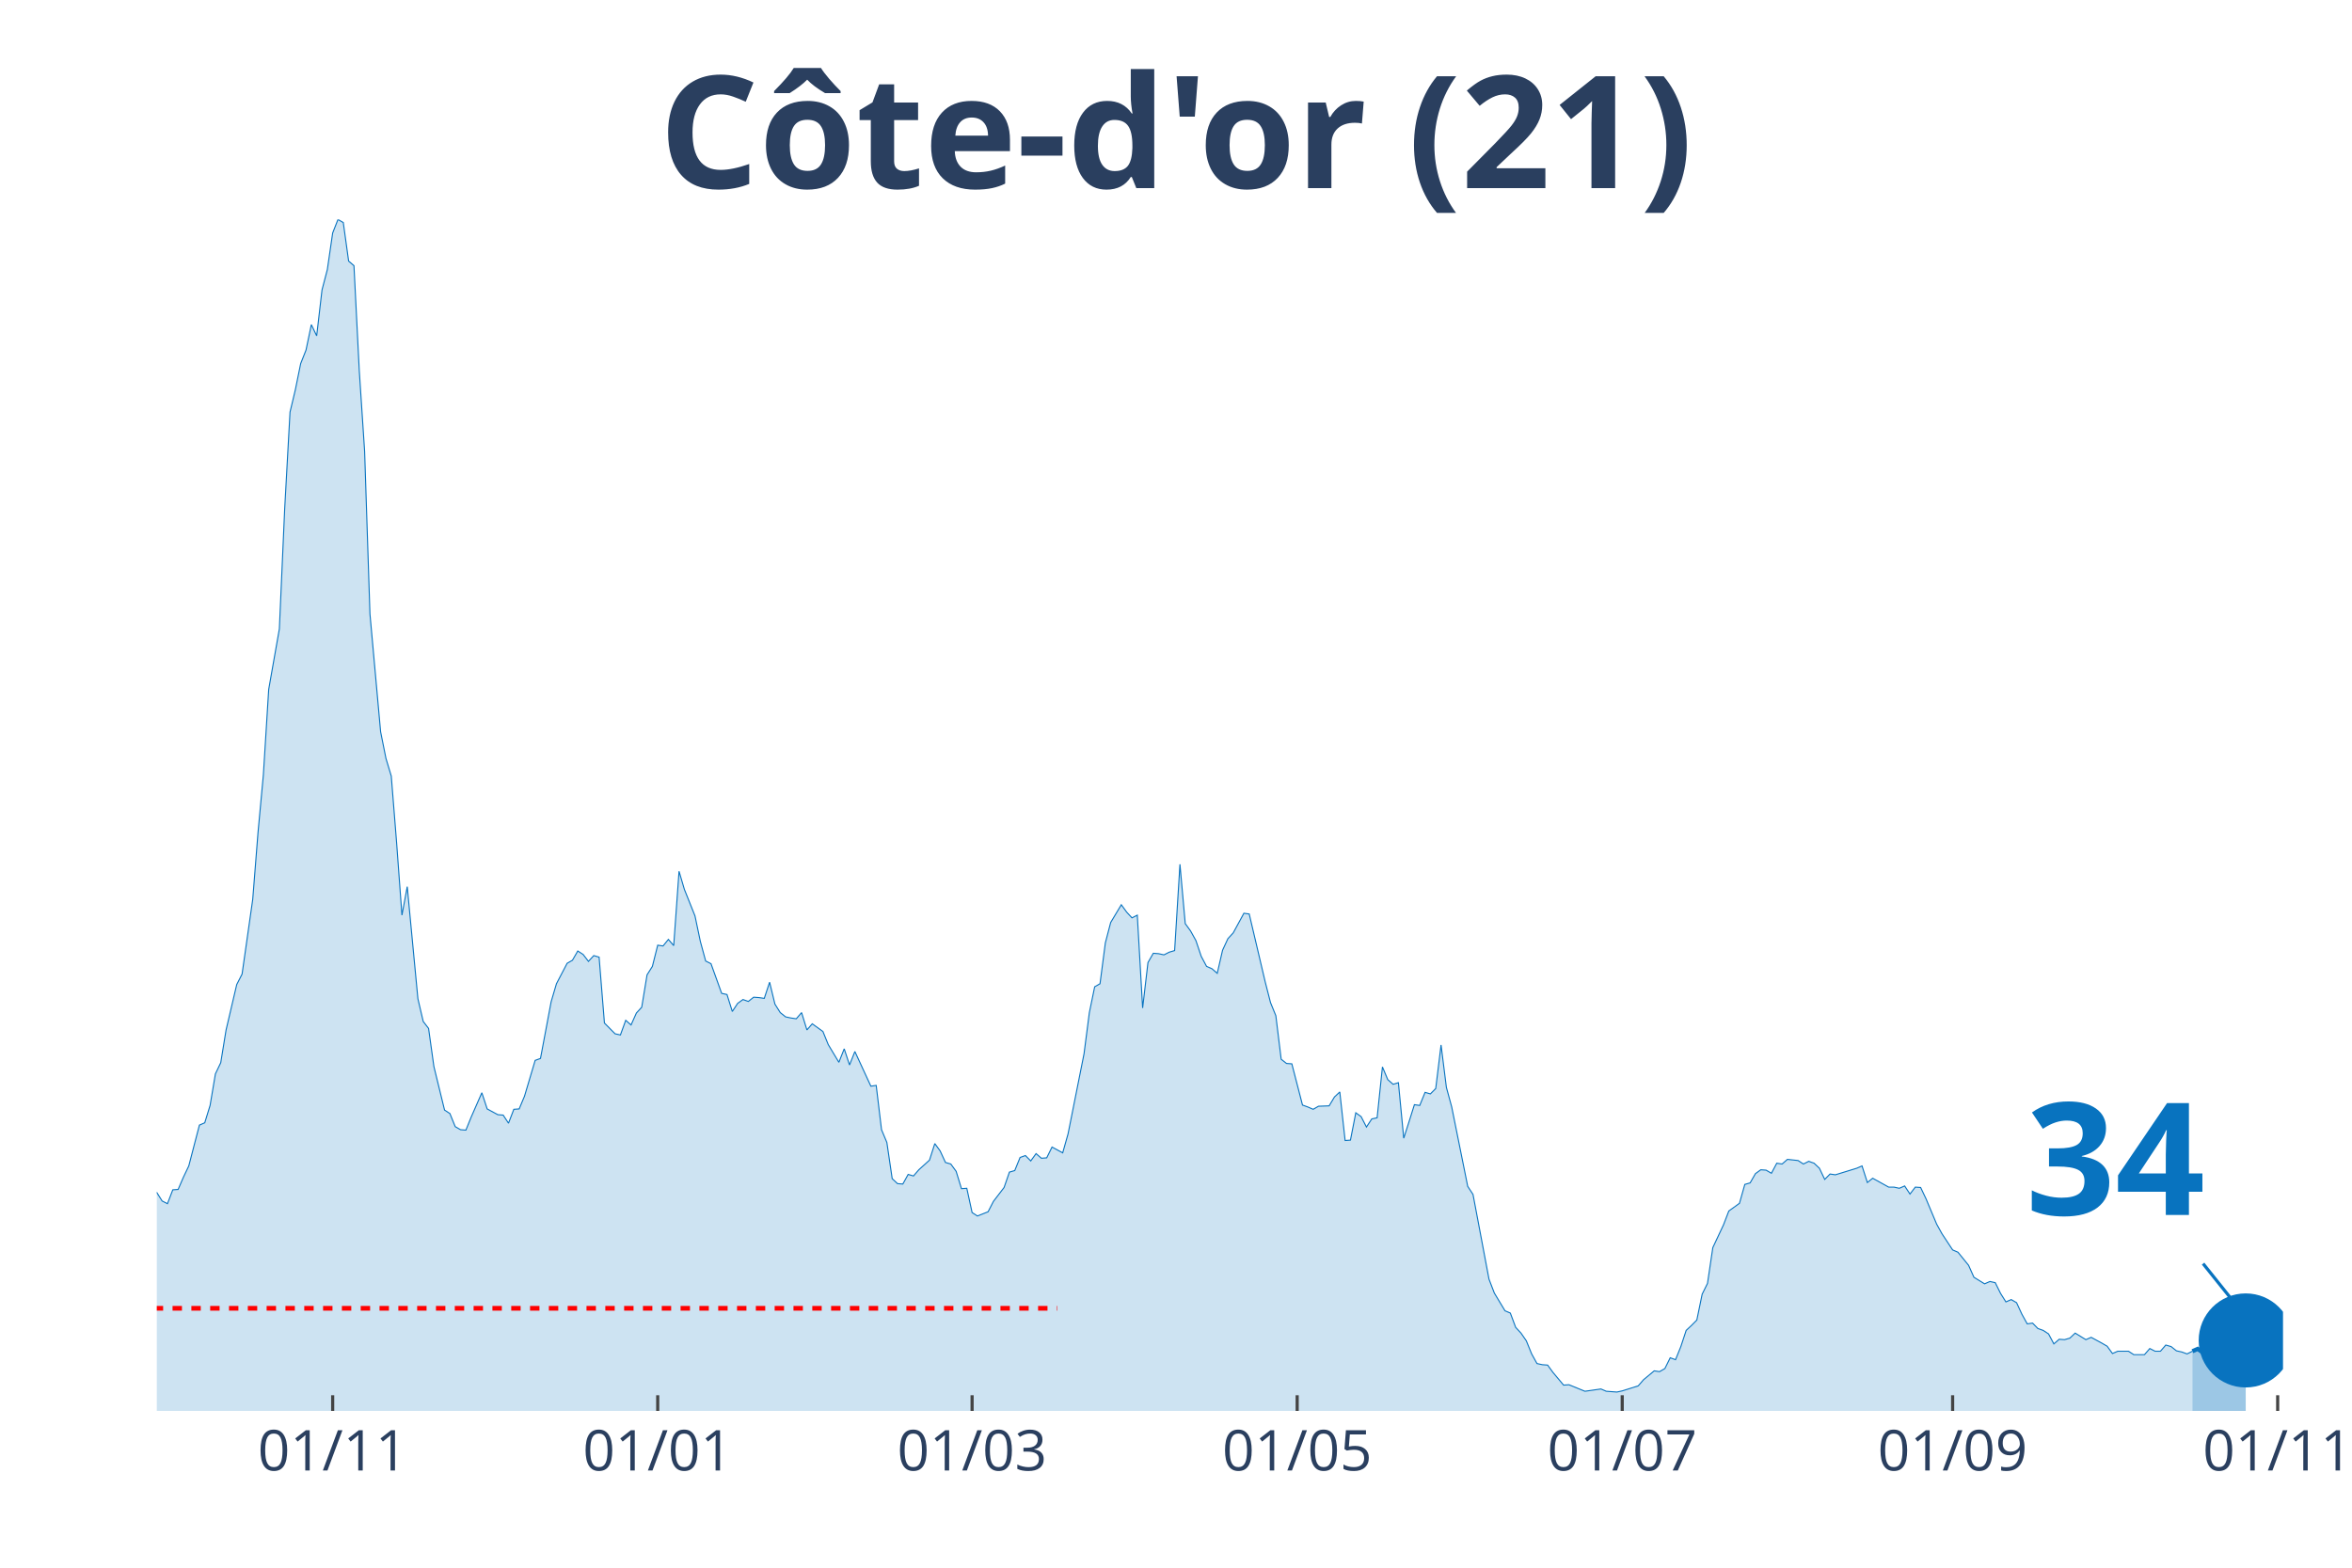
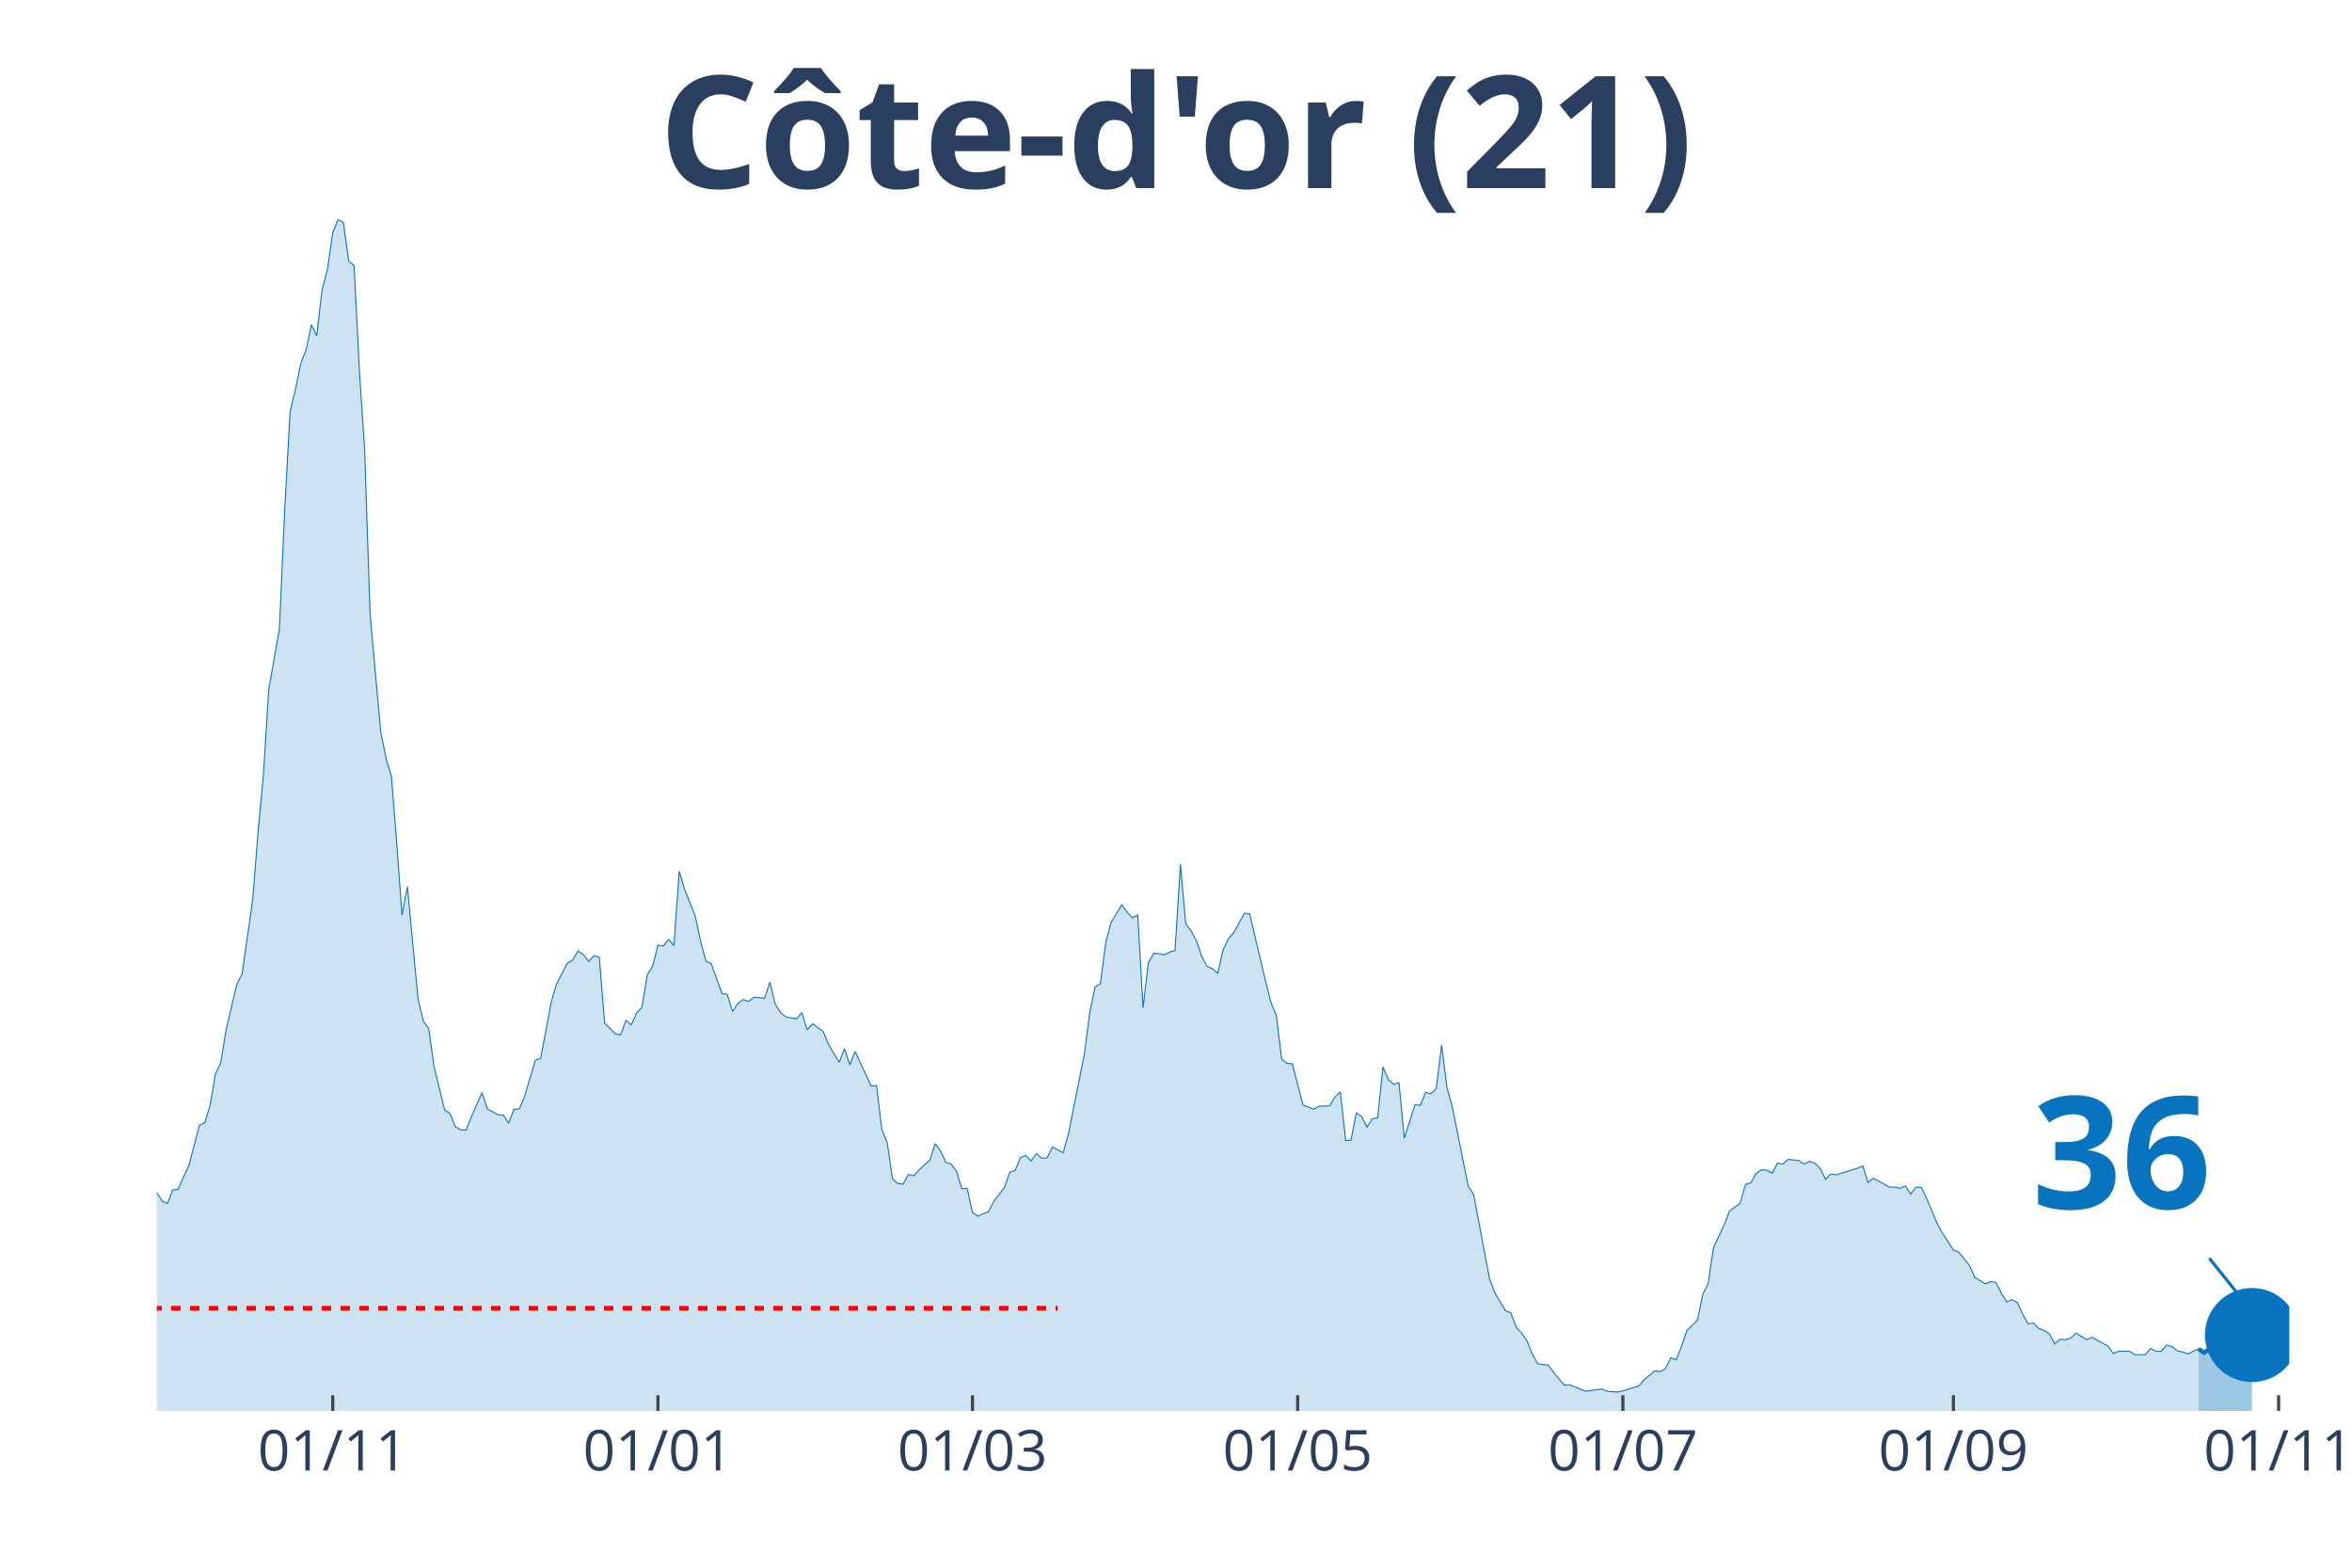
<svg xmlns="http://www.w3.org/2000/svg" class="main-svg" width="1125" height="750" style="" viewBox="0 0 750 500">
  <rect x="0" y="0" width="750" height="500" style="fill: rgb(0, 0, 0); fill-opacity: 0;" />
-   <defs id="defs-a0c39b">
+   <defs id="defs-38b713">
    <g class="clips">
-       <clipPath id="clipa0c39bxyplot" class="plotclip">
-         <rect width="678" height="380" />
+       <clipPath id="clip38b713xyplot" class="plotclip">
+         <rect width="680" height="380" />
      </clipPath>
-       <clipPath class="axesclip" id="clipa0c39bx">
-         <rect x="50" y="0" width="678" height="500" />
+       <clipPath class="axesclip" id="clip38b713x">
+         <rect x="50" y="0" width="680" height="500" />
      </clipPath>
-       <clipPath class="axesclip" id="clipa0c39by">
+       <clipPath class="axesclip" id="clip38b713y">
        <rect x="0" y="70" width="750" height="380" />
      </clipPath>
-       <clipPath class="axesclip" id="clipa0c39bxy">
-         <rect x="50" y="70" width="678" height="380" />
+       <clipPath class="axesclip" id="clip38b713xy">
+         <rect x="50" y="70" width="680" height="380" />
      </clipPath>
    </g>
    <g class="gradients" />
  </defs>
  <g class="bglayer">
-     <rect class="bg" x="50" y="70" width="678" height="380" style="fill: rgb(0, 0, 0); fill-opacity: 0; stroke-width: 0;" />
+     <rect class="bg" x="50" y="70" width="680" height="380" style="fill: rgb(0, 0, 0); fill-opacity: 0; stroke-width: 0;" />
  </g>
  <g class="layer-below">
    <g class="imagelayer" />
    <g class="shapelayer" />
  </g>
  <g class="cartesianlayer">
    <g class="subplot xy">
      <g class="layer-subplot">
        <g class="shapelayer" />
        <g class="imagelayer" />
      </g>
      <g class="gridlayer">
        <g class="x">
-           <path class="xgrid crisp" transform="translate(106.08,0)" d="M0,70v380" style="stroke: rgb(255, 255, 255); stroke-opacity: 1; stroke-width: 1px;" />
-           <path class="xgrid crisp" transform="translate(209.73,0)" d="M0,70v380" style="stroke: rgb(255, 255, 255); stroke-opacity: 1; stroke-width: 1px;" />
-           <path class="xgrid crisp" transform="translate(309.98,0)" d="M0,70v380" style="stroke: rgb(255, 255, 255); stroke-opacity: 1; stroke-width: 1px;" />
-           <path class="xgrid crisp" transform="translate(413.64,0)" d="M0,70v380" style="stroke: rgb(255, 255, 255); stroke-opacity: 1; stroke-width: 1px;" />
-           <path class="xgrid crisp" transform="translate(517.29,0)" d="M0,70v380" style="stroke: rgb(255, 255, 255); stroke-opacity: 1; stroke-width: 1px;" />
-           <path class="xgrid crisp" transform="translate(622.65,0)" d="M0,70v380" style="stroke: rgb(255, 255, 255); stroke-opacity: 1; stroke-width: 1px;" />
-           <path class="xgrid crisp" transform="translate(726.3,0)" d="M0,70v380" style="stroke: rgb(255, 255, 255); stroke-opacity: 1; stroke-width: 1px;" />
+           <path class="xgrid crisp" transform="translate(106.1,0)" d="M0,70v380" style="stroke: rgb(255, 255, 255); stroke-opacity: 1; stroke-width: 1px;" />
+           <path class="xgrid crisp" transform="translate(209.8,0)" d="M0,70v380" style="stroke: rgb(255, 255, 255); stroke-opacity: 1; stroke-width: 1px;" />
+           <path class="xgrid crisp" transform="translate(310.1,0)" d="M0,70v380" style="stroke: rgb(255, 255, 255); stroke-opacity: 1; stroke-width: 1px;" />
+           <path class="xgrid crisp" transform="translate(413.8,0)" d="M0,70v380" style="stroke: rgb(255, 255, 255); stroke-opacity: 1; stroke-width: 1px;" />
+           <path class="xgrid crisp" transform="translate(517.5,0)" d="M0,70v380" style="stroke: rgb(255, 255, 255); stroke-opacity: 1; stroke-width: 1px;" />
+           <path class="xgrid crisp" transform="translate(622.9,0)" d="M0,70v380" style="stroke: rgb(255, 255, 255); stroke-opacity: 1; stroke-width: 1px;" />
+           <path class="xgrid crisp" transform="translate(726.6,0)" d="M0,70v380" style="stroke: rgb(255, 255, 255); stroke-opacity: 1; stroke-width: 1px;" />
        </g>
        <g class="y" />
      </g>
      <g class="zerolinelayer" />
      <path class="xlines-below" />
      <path class="ylines-below" />
      <g class="overlines-below" />
      <g class="xaxislayer-below" />
      <g class="yaxislayer-below" />
      <g class="overaxes-below" />
-       <g class="plot" transform="translate(50, 70)" clip-path="url('#clipa0c39bxyplot')">
+       <g class="plot" transform="translate(50, 70)" clip-path="url('#clip38b713xyplot')">
        <g class="scatterlayer mlayer">
-           <g class="trace scatter trace74d0fd" style="stroke-miterlimit: 2;">
+           <g class="trace scatter trace7aa68d" style="stroke-miterlimit: 2;">
            <g class="fills">
              <g>
-                 <path class="js-fill" d="M649.11,380L-231.1,380L-231.1,374.47L-219.2,376.81L-217.5,376.81L-210.71,377.67L-209.01,378.16L-190.32,378.4L-188.62,378.53L-115.55,377.54L-113.85,377.05L-107.05,376.81L-105.35,377.05L-91.76,375.09L-90.06,375.7L-83.26,374.1L-81.56,373.12L-79.86,372.87L-78.17,369.68L-73.07,362.8L-71.37,357.27L-59.47,335.28L-57.77,336.39L-56.08,336.26L-54.38,338.11L-50.98,334.91L-49.28,334.17L-45.88,334.42L-44.18,333.44L-40.78,318.45L-39.08,317.34L-35.68,310.71L-33.98,308.5L-32.29,307.27L-30.59,311.94L-28.89,316.61L-27.19,316.11L-25.49,319.55L-23.79,316.61L-22.09,315.75L-20.39,312.92L-16.99,309.48L-15.29,305.06L-13.59,302.23L-11.89,304.93L-10.2,303.83L-8.5,307.76L-6.8,307.64L-5.1,309.48L-3.4,308.74L-1.7,311.57L0,310.34L1.7,313.04L3.4,313.9L5.1,309.48L6.8,309.36L8.5,305.43L10.2,301.86L11.89,295.35L13.59,288.84L15.29,288.1L16.99,282.57L18.69,272.5L20.39,268.94L22.09,258.49L25.49,244L27.19,240.68L30.59,216.84L32.29,195.34L33.98,177.16L35.68,149.89L39.08,130.6L40.78,92.27L42.48,61.43L44.18,54.3L45.88,45.95L47.58,41.65L49.28,33.54L50.98,37.1L52.68,22.48L54.38,15.97L56.08,4.3L57.77,0L59.47,0.98L61.17,13.27L62.87,14.74L64.57,48.28L66.27,73.96L67.97,125.81L71.37,163.4L73.07,171.88L74.77,177.53L76.47,198.78L78.17,221.88L79.86,212.79L83.26,248.54L84.96,255.79L86.66,258L88.36,270.16L91.76,284.05L93.46,285.15L95.16,289.33L96.86,290.31L98.56,290.44L100.26,286.26L103.65,278.52L105.35,283.68L108.75,285.52L110.45,285.65L112.15,288.23L113.85,283.8L115.55,283.68L117.25,279.62L120.65,268.2L122.35,267.58L125.74,249.52L127.44,243.75L130.84,237.24L132.54,236.26L134.24,233.31L135.94,234.41L137.64,236.62L139.34,234.78L141.04,235.27L142.74,256.28L146.14,259.72L147.83,260.09L149.53,255.42L151.23,256.9L152.93,253.09L154.63,251.24L156.33,240.92L158.03,238.22L159.73,231.46L161.43,231.71L163.13,229.62L164.83,231.59L166.53,207.88L168.23,213.65L171.62,222.13L173.32,230.24L175.02,236.5L176.72,237.36L180.12,246.82L181.82,247.19L183.52,252.6L185.22,250.02L186.92,248.79L188.62,249.4L190.32,248.05L192.02,248.17L193.71,248.42L195.41,243.26L197.11,250.26L198.81,252.96L200.51,254.32L202.21,254.68L203.91,254.93L205.61,252.96L207.31,258.49L209.01,256.53L212.41,258.98L214.11,263.16L217.5,268.81L219.2,264.51L220.9,269.67L222.6,265.37L227.7,276.43L229.4,276.18L231.1,290.31L232.8,294.37L234.5,305.92L236.2,307.51L237.89,307.64L239.59,304.57L241.29,305.06L242.99,303.09L246.39,300.02L248.09,294.74L249.79,297.07L251.49,300.76L253.19,301.25L254.89,303.58L256.59,309.11L258.29,308.99L259.98,316.73L261.68,317.83L265.08,316.48L266.78,313.17L270.18,308.74L271.88,303.83L273.58,303.34L275.28,299.16L276.98,298.55L278.68,300.27L280.38,297.93L282.08,299.41L283.77,299.28L285.47,295.84L288.87,297.69L290.57,291.67L295.67,266.11L297.37,252.96L299.07,244.73L300.77,243.75L302.47,230.73L304.17,224.22L307.56,218.56L309.26,220.9L310.96,222.74L312.66,221.88L314.36,251.49L316.06,236.99L317.76,234.04L319.46,234.17L321.16,234.54L322.86,233.68L324.56,233.18L326.26,205.66L327.95,224.58L329.65,226.92L331.35,229.99L333.05,235.03L334.75,238.22L336.45,238.96L338.15,240.43L339.85,233.06L341.55,229.38L343.25,227.53L346.65,221.27L348.35,221.51L353.44,243.14L355.14,249.77L356.84,253.95L358.54,267.83L360.24,269.18L361.94,269.3L365.34,282.45L367.04,283.06L368.74,283.8L370.44,282.82L373.83,282.7L375.53,279.87L377.23,278.27L378.93,293.75L380.63,293.63L382.33,284.91L384.03,286.14L385.73,289.45L387.43,286.87L389.13,286.51L390.83,270.29L392.53,274.34L394.23,275.82L395.92,275.32L397.62,293.02L399.32,287.73L401.02,282.33L402.72,282.57L404.42,278.4L406.12,278.89L407.82,277.17L409.52,263.28L411.22,276.8L412.92,283.06L418.02,308.37L419.71,310.95L424.81,337.98L426.51,342.41L429.91,348.06L431.61,348.79L433.31,353.34L435.01,355.18L436.71,357.64L438.41,361.82L440.11,364.89L441.8,365.26L443.5,365.38L445.2,367.71L448.6,371.77L450.3,371.65L455.4,373.73L457.1,373.49L460.5,373L462.2,373.73L465.59,373.98L467.29,373.61L472.39,372.01L474.09,370.05L477.49,367.22L479.19,367.47L480.89,366.49L482.59,363.05L484.29,363.66L485.98,359.48L487.68,354.32L489.38,352.73L491.08,351.01L492.78,342.77L494.48,339.33L496.18,327.91L499.58,320.66L501.28,316.24L504.68,313.78L506.38,307.76L508.08,307.27L509.77,304.32L511.47,303.09L513.17,303.21L514.87,304.2L516.57,301L518.27,301.25L519.97,299.77L523.37,300.14L525.07,301.25L526.77,300.39L528.47,301L530.17,302.6L531.86,306.16L533.56,304.44L535.26,304.69L542.06,302.6L543.76,301.86L545.46,307.15L547.16,305.79L552.26,308.62L553.95,308.62L555.65,308.99L557.35,308.25L559.05,310.83L560.75,308.62L562.45,308.74L564.15,312.31L567.55,320.41L569.25,323.49L572.65,328.65L574.35,329.38L577.74,333.56L579.44,337.37L582.84,339.46L584.54,338.72L586.24,339.09L587.94,342.53L589.64,345.23L591.34,344.49L593.04,345.48L594.74,349.16L596.44,352.23L598.14,351.99L599.83,353.71L601.53,354.32L603.23,355.43L604.93,358.62L606.63,357.15L608.33,357.27L610.03,356.78L611.73,355.18L615.13,357.27L616.83,356.53L620.23,358.38L621.92,359.36L623.62,361.69L625.32,360.96L628.72,360.96L630.42,362.06L633.82,362.06L635.52,360.1L637.22,360.96L638.92,360.96L640.62,358.99L642.32,359.48L644.02,360.83L645.71,361.2L647.41,361.82L649.11,360.96" style="fill: rgb(8, 115, 191); fill-opacity: 0.2; stroke-width: 0;" />
+                 <path class="js-fill" d="M651.1,380L-231.2,380L-231.2,374.47L-221,375.58L-219.3,376.81L-204,379.26L-202.3,379.51L-183.6,378.16L-181.9,378.03L-170,378.16L-168.3,378.77L-134.3,378.03L-132.6,378.65L-124.1,378.03L-122.4,378.03L-113.9,377.05L-112.2,376.56L-98.6,375.45L-96.9,374.84L-86.7,375.33L-85,375.33L-78.2,369.68L-76.5,367.96L-73.1,362.8L-71.4,357.27L-59.5,335.28L-57.8,336.39L-56.1,336.26L-54.4,338.11L-51,334.91L-49.3,334.17L-45.9,334.42L-44.2,333.44L-40.8,318.45L-39.1,317.34L-35.7,310.71L-34,308.5L-32.3,307.27L-30.6,311.94L-28.9,316.61L-27.2,316.11L-25.5,319.55L-23.8,316.61L-22.1,315.75L-20.4,312.92L-17,309.48L-15.3,305.06L-13.6,302.23L-11.9,304.93L-10.2,303.83L-8.5,307.76L-6.8,307.64L-5.1,309.48L-3.4,308.74L-1.7,311.57L0,310.34L1.7,313.04L3.4,313.9L5.1,309.48L6.8,309.36L8.5,305.43L10.2,301.86L11.9,295.35L13.6,288.84L15.3,288.1L17,282.57L18.7,272.5L20.4,268.94L22.1,258.49L25.5,244L27.2,240.68L30.6,216.84L32.3,195.34L34,177.16L35.7,149.89L39.1,130.6L40.8,92.27L42.5,61.43L44.2,54.3L45.9,45.95L47.6,41.65L49.3,33.54L51,37.1L52.7,22.48L54.4,15.97L56.1,4.3L57.8,0L59.5,0.98L61.2,13.27L62.9,14.74L64.6,48.28L66.3,73.96L68,125.81L71.4,163.4L73.1,171.88L74.8,177.53L76.5,198.78L78.2,221.88L79.9,212.79L83.3,248.54L85,255.79L86.7,258L88.4,270.16L91.8,284.05L93.5,285.15L95.2,289.33L96.9,290.31L98.6,290.44L100.3,286.26L103.7,278.52L105.4,283.68L108.8,285.52L110.5,285.65L112.2,288.23L113.9,283.8L115.6,283.68L117.3,279.62L120.7,268.2L122.4,267.58L125.8,249.52L127.5,243.75L130.9,237.24L132.6,236.26L134.3,233.31L136,234.41L137.7,236.62L139.4,234.78L141.1,235.27L142.8,256.28L146.2,259.72L147.9,260.09L149.6,255.42L151.3,256.9L153,253.09L154.7,251.24L156.4,240.92L158.1,238.22L159.8,231.46L161.5,231.71L163.2,229.62L164.9,231.59L166.6,207.88L168.3,213.65L171.7,222.13L173.4,230.24L175.1,236.5L176.8,237.36L180.2,246.82L181.9,247.19L183.6,252.6L185.3,250.02L187,248.79L188.7,249.4L190.4,248.05L192.1,248.17L193.8,248.42L195.5,243.26L197.2,250.26L198.9,252.96L200.6,254.32L202.3,254.68L204,254.93L205.7,252.96L207.4,258.49L209.1,256.53L212.5,258.98L214.2,263.16L217.6,268.81L219.3,264.51L221,269.67L222.7,265.37L227.8,276.43L229.5,276.18L231.2,290.31L232.9,294.37L234.6,305.92L236.3,307.51L238,307.64L239.7,304.57L241.4,305.06L243.1,303.09L246.5,300.02L248.2,294.74L249.9,297.07L251.6,300.76L253.3,301.25L255,303.58L256.7,309.11L258.4,308.99L260.1,316.73L261.8,317.83L265.2,316.48L266.9,313.17L270.3,308.74L272,303.83L273.7,303.34L275.4,299.16L277.1,298.55L278.8,300.27L280.5,297.93L282.2,299.41L283.9,299.28L285.6,295.84L289,297.69L290.7,291.67L295.8,266.11L297.5,252.96L299.2,244.73L300.9,243.75L302.6,230.73L304.3,224.22L307.7,218.56L309.4,220.9L311.1,222.74L312.8,221.88L314.5,251.49L316.2,236.99L317.9,234.04L319.6,234.17L321.3,234.54L323,233.68L324.7,233.18L326.4,205.66L328.1,224.58L329.8,226.92L331.5,229.99L333.2,235.03L334.9,238.22L336.6,238.96L338.3,240.43L340,233.06L341.7,229.38L343.4,227.53L346.8,221.27L348.5,221.51L353.6,243.14L355.3,249.77L357,253.95L358.7,267.83L360.4,269.18L362.1,269.3L365.5,282.45L367.2,283.06L368.9,283.8L370.6,282.82L374,282.7L375.7,279.87L377.4,278.27L379.1,293.75L380.8,293.63L382.5,284.91L384.2,286.14L385.9,289.45L387.6,286.87L389.3,286.51L391,270.29L392.7,274.34L394.4,275.82L396.1,275.32L397.8,293.02L399.5,287.73L401.2,282.33L402.9,282.57L404.6,278.4L406.3,278.89L408,277.17L409.7,263.28L411.4,276.8L413.1,283.06L418.2,308.37L419.9,310.95L425,337.98L426.7,342.41L430.1,348.06L431.8,348.79L433.5,353.34L435.2,355.18L436.9,357.64L438.6,361.82L440.3,364.89L442,365.26L443.7,365.38L445.4,367.71L448.8,371.77L450.5,371.65L455.6,373.73L457.3,373.49L460.7,373L462.4,373.73L465.8,373.98L467.5,373.61L472.6,372.01L474.3,370.05L477.7,367.22L479.4,367.47L481.1,366.49L482.8,363.05L484.5,363.66L486.2,359.48L487.9,354.32L489.6,352.73L491.3,351.01L493,342.77L494.7,339.33L496.4,327.91L499.8,320.66L501.5,316.24L504.9,313.78L506.6,307.76L508.3,307.27L510,304.32L511.7,303.09L513.4,303.21L515.1,304.2L516.8,301L518.5,301.25L520.2,299.77L523.6,300.14L525.3,301.25L527,300.39L528.7,301L530.4,302.6L532.1,306.16L533.8,304.44L535.5,304.69L542.3,302.6L544,301.86L545.7,307.15L547.4,305.79L552.5,308.62L554.2,308.62L555.9,308.99L557.6,308.25L559.3,310.83L561,308.62L562.7,308.74L564.4,312.31L567.8,320.41L569.5,323.49L572.9,328.65L574.6,329.38L578,333.56L579.7,337.37L583.1,339.46L584.8,338.72L586.5,339.09L588.2,342.53L589.9,345.23L591.6,344.49L593.3,345.48L595,349.16L596.7,352.23L598.4,351.99L600.1,353.71L601.8,354.32L603.5,355.43L605.2,358.62L606.9,357.15L608.6,357.27L610.3,356.78L612,355.18L615.4,357.27L617.1,356.53L620.5,358.38L622.2,359.36L623.9,361.69L625.6,360.96L629,360.96L630.7,362.06L634.1,362.06L635.8,360.1L637.5,360.96L639.2,360.96L640.9,358.99L642.6,359.48L644.3,360.83L646,361.2L647.7,361.82L649.4,360.96L651.1,360.22" style="fill: rgb(8, 115, 191); fill-opacity: 0.2; stroke-width: 0;" />
              </g>
            </g>
            <g class="errorbars" />
            <g class="lines">
-               <path class="js-line" d="M-231.1,374.47L-219.2,376.81L-217.5,376.81L-210.71,377.67L-209.01,378.16L-190.32,378.4L-188.62,378.53L-115.55,377.54L-113.85,377.05L-107.05,376.81L-105.35,377.05L-91.76,375.09L-90.06,375.7L-83.26,374.1L-81.56,373.12L-79.86,372.87L-78.17,369.68L-73.07,362.8L-71.37,357.27L-59.47,335.28L-57.77,336.39L-56.08,336.26L-54.38,338.11L-50.98,334.91L-49.28,334.17L-45.88,334.42L-44.18,333.44L-40.78,318.45L-39.08,317.34L-35.68,310.71L-33.98,308.5L-32.29,307.27L-30.59,311.94L-28.89,316.61L-27.19,316.11L-25.49,319.55L-23.79,316.61L-22.09,315.75L-20.39,312.92L-16.99,309.48L-15.29,305.06L-13.59,302.23L-11.89,304.93L-10.2,303.83L-8.5,307.76L-6.8,307.64L-5.1,309.48L-3.4,308.74L-1.7,311.57L0,310.34L1.7,313.04L3.4,313.9L5.1,309.48L6.8,309.36L8.5,305.43L10.2,301.86L11.89,295.35L13.59,288.84L15.29,288.1L16.99,282.57L18.69,272.5L20.39,268.94L22.09,258.49L25.49,244L27.19,240.68L30.59,216.84L32.29,195.34L33.98,177.16L35.68,149.89L39.08,130.6L40.78,92.27L42.48,61.43L44.18,54.3L45.88,45.95L47.58,41.65L49.28,33.54L50.98,37.1L52.68,22.48L54.38,15.97L56.08,4.3L57.77,0L59.47,0.98L61.17,13.27L62.87,14.74L64.57,48.28L66.27,73.96L67.97,125.81L71.37,163.4L73.07,171.88L74.77,177.53L76.47,198.78L78.17,221.88L79.86,212.79L83.26,248.54L84.96,255.79L86.66,258L88.36,270.16L91.76,284.05L93.46,285.15L95.16,289.33L96.86,290.31L98.56,290.44L100.26,286.26L103.65,278.52L105.35,283.68L108.75,285.52L110.45,285.65L112.15,288.23L113.85,283.8L115.55,283.68L117.25,279.62L120.65,268.2L122.35,267.58L125.74,249.52L127.44,243.75L130.84,237.24L132.54,236.26L134.24,233.31L135.94,234.41L137.64,236.62L139.34,234.78L141.04,235.27L142.74,256.28L146.14,259.72L147.83,260.09L149.53,255.42L151.23,256.9L152.93,253.09L154.63,251.24L156.33,240.92L158.03,238.22L159.73,231.46L161.43,231.71L163.13,229.62L164.83,231.59L166.53,207.88L168.23,213.65L171.62,222.13L173.32,230.24L175.02,236.5L176.72,237.36L180.12,246.82L181.82,247.19L183.52,252.6L185.22,250.02L186.92,248.79L188.62,249.4L190.32,248.05L192.02,248.17L193.71,248.42L195.41,243.26L197.11,250.26L198.81,252.96L200.51,254.32L202.21,254.68L203.91,254.93L205.61,252.96L207.31,258.49L209.01,256.53L212.41,258.98L214.11,263.16L217.5,268.81L219.2,264.51L220.9,269.67L222.6,265.37L227.7,276.43L229.4,276.18L231.1,290.31L232.8,294.37L234.5,305.92L236.2,307.51L237.89,307.64L239.59,304.57L241.29,305.06L242.99,303.09L246.39,300.02L248.09,294.74L249.79,297.07L251.49,300.76L253.19,301.25L254.89,303.58L256.59,309.11L258.29,308.99L259.98,316.73L261.68,317.83L265.08,316.48L266.78,313.17L270.18,308.74L271.88,303.83L273.58,303.34L275.28,299.16L276.98,298.55L278.68,300.27L280.38,297.93L282.08,299.41L283.77,299.28L285.47,295.84L288.87,297.69L290.57,291.67L295.67,266.11L297.37,252.96L299.07,244.73L300.77,243.75L302.47,230.73L304.17,224.22L307.56,218.56L309.26,220.9L310.96,222.74L312.66,221.88L314.36,251.49L316.06,236.99L317.76,234.04L319.46,234.17L321.16,234.54L322.86,233.68L324.56,233.18L326.26,205.66L327.95,224.58L329.65,226.92L331.35,229.99L333.05,235.03L334.75,238.22L336.45,238.96L338.15,240.43L339.85,233.06L341.55,229.38L343.25,227.53L346.65,221.27L348.35,221.51L353.44,243.14L355.14,249.77L356.84,253.95L358.54,267.83L360.24,269.18L361.94,269.3L365.34,282.45L367.04,283.06L368.74,283.8L370.44,282.82L373.83,282.7L375.53,279.87L377.23,278.27L378.93,293.75L380.63,293.63L382.33,284.91L384.03,286.14L385.73,289.45L387.43,286.87L389.13,286.51L390.83,270.29L392.53,274.34L394.23,275.82L395.92,275.32L397.62,293.02L399.32,287.73L401.02,282.33L402.72,282.57L404.42,278.4L406.12,278.89L407.82,277.17L409.52,263.28L411.22,276.8L412.92,283.06L418.02,308.37L419.71,310.95L424.81,337.98L426.51,342.41L429.91,348.06L431.61,348.79L433.31,353.34L435.01,355.18L436.71,357.64L438.41,361.82L440.11,364.89L441.8,365.26L443.5,365.38L445.2,367.71L448.6,371.77L450.3,371.65L455.4,373.73L457.1,373.49L460.5,373L462.2,373.73L465.59,373.98L467.29,373.61L472.39,372.01L474.09,370.05L477.49,367.22L479.19,367.47L480.89,366.49L482.59,363.05L484.29,363.66L485.98,359.48L487.68,354.32L489.38,352.73L491.08,351.01L492.78,342.77L494.48,339.33L496.18,327.91L499.58,320.66L501.28,316.24L504.68,313.78L506.38,307.76L508.08,307.27L509.77,304.32L511.47,303.09L513.17,303.21L514.87,304.2L516.57,301L518.27,301.25L519.97,299.77L523.37,300.14L525.07,301.25L526.77,300.39L528.47,301L530.17,302.6L531.86,306.16L533.56,304.44L535.26,304.69L542.06,302.6L543.76,301.86L545.46,307.15L547.16,305.79L552.26,308.62L553.95,308.62L555.65,308.99L557.35,308.25L559.05,310.83L560.75,308.62L562.45,308.74L564.15,312.31L567.55,320.41L569.25,323.49L572.65,328.65L574.35,329.38L577.74,333.56L579.44,337.37L582.84,339.46L584.54,338.72L586.24,339.09L587.94,342.53L589.64,345.23L591.34,344.49L593.04,345.48L594.74,349.16L596.44,352.23L598.14,351.99L599.83,353.71L601.53,354.32L603.23,355.43L604.93,358.62L606.63,357.15L608.33,357.27L610.03,356.78L611.73,355.18L615.13,357.27L616.83,356.53L620.23,358.38L621.92,359.36L623.62,361.69L625.32,360.96L628.72,360.96L630.42,362.06L633.82,362.06L635.52,360.1L637.22,360.96L638.92,360.96L640.62,358.99L642.32,359.48L644.02,360.83L645.71,361.2L647.41,361.82L649.11,360.96" style="vector-effect: non-scaling-stroke; fill: none; stroke: rgb(8, 115, 191); stroke-opacity: 1; stroke-width: 0.5px; opacity: 1;" />
+               <path class="js-line" d="M-231.2,374.47L-221,375.58L-219.3,376.81L-204,379.26L-202.3,379.51L-183.6,378.16L-181.9,378.03L-170,378.16L-168.3,378.77L-134.3,378.03L-132.6,378.65L-124.1,378.03L-122.4,378.03L-113.9,377.05L-112.2,376.56L-98.6,375.45L-96.9,374.84L-86.7,375.33L-85,375.33L-78.2,369.68L-76.5,367.96L-73.1,362.8L-71.4,357.27L-59.5,335.28L-57.8,336.39L-56.1,336.26L-54.4,338.11L-51,334.91L-49.3,334.17L-45.9,334.42L-44.2,333.44L-40.8,318.45L-39.1,317.34L-35.7,310.71L-34,308.5L-32.3,307.27L-30.6,311.94L-28.9,316.61L-27.2,316.11L-25.5,319.55L-23.8,316.61L-22.1,315.75L-20.4,312.92L-17,309.48L-15.3,305.06L-13.6,302.23L-11.9,304.93L-10.2,303.83L-8.5,307.76L-6.8,307.64L-5.1,309.48L-3.4,308.74L-1.7,311.57L0,310.34L1.7,313.04L3.4,313.9L5.1,309.48L6.8,309.36L8.5,305.43L10.2,301.86L11.9,295.35L13.6,288.84L15.3,288.1L17,282.57L18.7,272.5L20.4,268.94L22.1,258.49L25.5,244L27.2,240.68L30.6,216.84L32.3,195.34L34,177.16L35.7,149.89L39.1,130.6L40.8,92.27L42.5,61.43L44.2,54.3L45.9,45.95L47.6,41.65L49.3,33.54L51,37.1L52.7,22.48L54.4,15.97L56.1,4.3L57.8,0L59.5,0.98L61.2,13.27L62.9,14.74L64.6,48.28L66.3,73.96L68,125.81L71.4,163.4L73.1,171.88L74.8,177.53L76.5,198.78L78.2,221.88L79.9,212.79L83.3,248.54L85,255.79L86.7,258L88.4,270.16L91.8,284.05L93.5,285.15L95.2,289.33L96.9,290.31L98.6,290.44L100.3,286.26L103.7,278.52L105.4,283.68L108.8,285.52L110.5,285.65L112.2,288.23L113.9,283.8L115.6,283.68L117.3,279.62L120.7,268.2L122.4,267.58L125.8,249.52L127.5,243.75L130.9,237.24L132.6,236.26L134.3,233.31L136,234.41L137.7,236.62L139.4,234.78L141.1,235.27L142.8,256.28L146.2,259.72L147.9,260.09L149.6,255.42L151.3,256.9L153,253.09L154.7,251.24L156.4,240.92L158.1,238.22L159.8,231.46L161.5,231.71L163.2,229.62L164.9,231.59L166.6,207.88L168.3,213.65L171.7,222.13L173.4,230.24L175.1,236.5L176.8,237.36L180.2,246.82L181.9,247.19L183.6,252.6L185.3,250.02L187,248.79L188.7,249.4L190.4,248.05L192.1,248.17L193.8,248.42L195.5,243.26L197.2,250.26L198.9,252.96L200.6,254.32L202.3,254.68L204,254.93L205.7,252.96L207.4,258.49L209.1,256.53L212.5,258.98L214.2,263.16L217.6,268.81L219.3,264.51L221,269.67L222.7,265.37L227.8,276.43L229.5,276.18L231.2,290.31L232.9,294.37L234.6,305.92L236.3,307.51L238,307.64L239.7,304.57L241.4,305.06L243.1,303.09L246.5,300.02L248.2,294.74L249.9,297.07L251.6,300.76L253.3,301.25L255,303.58L256.7,309.11L258.4,308.99L260.1,316.73L261.8,317.83L265.2,316.48L266.9,313.17L270.3,308.74L272,303.83L273.7,303.34L275.4,299.16L277.1,298.55L278.8,300.27L280.5,297.93L282.2,299.41L283.9,299.28L285.6,295.84L289,297.69L290.7,291.67L295.8,266.11L297.5,252.96L299.2,244.73L300.9,243.75L302.6,230.73L304.3,224.22L307.7,218.56L309.4,220.9L311.1,222.74L312.8,221.88L314.5,251.49L316.2,236.99L317.9,234.04L319.6,234.17L321.3,234.54L323,233.68L324.7,233.18L326.4,205.66L328.1,224.58L329.8,226.92L331.5,229.99L333.2,235.03L334.9,238.22L336.6,238.96L338.3,240.43L340,233.06L341.7,229.38L343.4,227.53L346.8,221.27L348.5,221.51L353.6,243.14L355.3,249.77L357,253.95L358.7,267.83L360.4,269.18L362.1,269.3L365.5,282.45L367.2,283.06L368.9,283.8L370.6,282.82L374,282.7L375.7,279.87L377.4,278.27L379.1,293.75L380.8,293.63L382.5,284.91L384.2,286.14L385.9,289.45L387.6,286.87L389.3,286.51L391,270.29L392.7,274.34L394.4,275.82L396.1,275.32L397.8,293.02L399.5,287.73L401.2,282.33L402.9,282.57L404.6,278.4L406.3,278.89L408,277.17L409.7,263.28L411.4,276.8L413.1,283.06L418.2,308.37L419.9,310.95L425,337.98L426.7,342.41L430.1,348.06L431.8,348.79L433.5,353.34L435.2,355.18L436.9,357.64L438.6,361.82L440.3,364.89L442,365.26L443.7,365.38L445.4,367.71L448.8,371.77L450.5,371.65L455.6,373.73L457.3,373.49L460.7,373L462.4,373.73L465.8,373.98L467.5,373.61L472.6,372.01L474.3,370.05L477.7,367.22L479.4,367.47L481.1,366.49L482.8,363.05L484.5,363.66L486.2,359.48L487.9,354.32L489.6,352.73L491.3,351.01L493,342.77L494.7,339.33L496.4,327.91L499.8,320.66L501.5,316.24L504.9,313.78L506.6,307.76L508.3,307.27L510,304.32L511.7,303.09L513.4,303.21L515.1,304.2L516.8,301L518.5,301.25L520.2,299.77L523.6,300.14L525.3,301.25L527,300.39L528.7,301L530.4,302.6L532.1,306.16L533.8,304.44L535.5,304.69L542.3,302.6L544,301.86L545.7,307.15L547.4,305.79L552.5,308.62L554.2,308.62L555.9,308.99L557.6,308.25L559.3,310.83L561,308.62L562.7,308.74L564.4,312.31L567.8,320.41L569.5,323.49L572.9,328.65L574.6,329.38L578,333.56L579.7,337.37L583.1,339.46L584.8,338.72L586.5,339.09L588.2,342.53L589.9,345.23L591.6,344.49L593.3,345.48L595,349.16L596.7,352.23L598.4,351.99L600.1,353.71L601.8,354.32L603.5,355.43L605.2,358.62L606.9,357.15L608.6,357.27L610.3,356.78L612,355.18L615.4,357.27L617.1,356.53L620.5,358.38L622.2,359.36L623.9,361.69L625.6,360.96L629,360.96L630.7,362.06L634.1,362.06L635.8,360.1L637.5,360.96L639.2,360.96L640.9,358.99L642.6,359.48L644.3,360.83L646,361.2L647.7,361.82L649.4,360.96L651.1,360.22" style="vector-effect: non-scaling-stroke; fill: none; stroke: rgb(8, 115, 191); stroke-opacity: 1; stroke-width: 0.5px; opacity: 1;" />
            </g>
            <g class="points" />
            <g class="text" />
          </g>
-           <g class="trace scatter tracebcb318" style="stroke-miterlimit: 2;">
+           <g class="trace scatter trace67f94f" style="stroke-miterlimit: 2;">
            <g class="fills">
              <g>
-                 <path class="js-fill" d="M666.11,380L649.11,380L649.11,360.96L650.81,360.22L652.51,361.45L655.91,359.11L657.61,358.99L661.01,357.89L662.71,356.78L664.41,356.53L666.11,357.52" style="fill: rgb(8, 115, 191); fill-opacity: 0.4; stroke-width: 0;" />
+                 <path class="js-fill" d="M668.1,380L651.1,380L651.1,360.22L652.8,361.45L654.5,360.22L656.2,359.11L657.9,358.99L661.3,357.89L663,356.78L664.7,356.53L666.4,357.52L668.1,355.8" style="fill: rgb(8, 115, 191); fill-opacity: 0.4; stroke-width: 0;" />
              </g>
            </g>
            <g class="errorbars" />
            <g class="lines">
-               <path class="js-line" d="M649.11,360.96L650.81,360.22L652.51,361.45L655.91,359.11L657.61,358.99L661.01,357.89L662.71,356.78L664.41,356.53L666.11,357.52" style="vector-effect: non-scaling-stroke; fill: none; stroke: rgb(8, 115, 191); stroke-opacity: 1; stroke-width: 2px; opacity: 1;" />
+               <path class="js-line" d="M651.1,360.22L652.8,361.45L654.5,360.22L656.2,359.11L657.9,358.99L661.3,357.89L663,356.78L664.7,356.53L666.4,357.52L668.1,355.8" style="vector-effect: non-scaling-stroke; fill: none; stroke: rgb(8, 115, 191); stroke-opacity: 1; stroke-width: 2px; opacity: 1;" />
            </g>
            <g class="points" />
            <g class="text" />
          </g>
-           <g class="trace scatter trace6dcb19" style="stroke-miterlimit: 2; opacity: 1;">
+           <g class="trace scatter trace042d4e" style="stroke-miterlimit: 2; opacity: 1;">
            <g class="fills" />
            <g class="errorbars" />
            <g class="lines" />
            <g class="points">
-               <path class="point" transform="translate(666.11,357.52)" d="M15,0A15,15 0 1,1 0,-15A15,15 0 0,1 15,0Z" style="opacity: 1; stroke-width: 0px; fill: rgb(8, 115, 191); fill-opacity: 1;" />
+               <path class="point" transform="translate(668.1,355.8)" d="M15,0A15,15 0 1,1 0,-15A15,15 0 0,1 15,0Z" style="opacity: 1; stroke-width: 0px; fill: rgb(8, 115, 191); fill-opacity: 1;" />
            </g>
            <g class="text" />
          </g>
        </g>
      </g>
      <g class="overplot" />
      <path class="xlines-above crisp" style="fill: none; stroke-width: 1px; stroke: rgb(0, 0, 0); stroke-opacity: 0;" d="" />
      <path class="ylines-above crisp" style="fill: none;" d="M0,0" />
      <g class="overlines-above" />
      <g class="xaxislayer-above">
-         <path class="xtick ticks crisp" d="M0,450v-5" transform="translate(106.08,0)" style="stroke: rgb(68, 68, 68); stroke-opacity: 1; stroke-width: 1px;" />
-         <path class="xtick ticks crisp" d="M0,450v-5" transform="translate(209.73,0)" style="stroke: rgb(68, 68, 68); stroke-opacity: 1; stroke-width: 1px;" />
-         <path class="xtick ticks crisp" d="M0,450v-5" transform="translate(309.98,0)" style="stroke: rgb(68, 68, 68); stroke-opacity: 1; stroke-width: 1px;" />
-         <path class="xtick ticks crisp" d="M0,450v-5" transform="translate(413.64,0)" style="stroke: rgb(68, 68, 68); stroke-opacity: 1; stroke-width: 1px;" />
-         <path class="xtick ticks crisp" d="M0,450v-5" transform="translate(517.29,0)" style="stroke: rgb(68, 68, 68); stroke-opacity: 1; stroke-width: 1px;" />
-         <path class="xtick ticks crisp" d="M0,450v-5" transform="translate(622.65,0)" style="stroke: rgb(68, 68, 68); stroke-opacity: 1; stroke-width: 1px;" />
-         <path class="xtick ticks crisp" d="M0,450v-5" transform="translate(726.3,0)" style="stroke: rgb(68, 68, 68); stroke-opacity: 1; stroke-width: 1px;" />
+         <path class="xtick ticks crisp" d="M0,450v-5" transform="translate(106.1,0)" style="stroke: rgb(68, 68, 68); stroke-opacity: 1; stroke-width: 1px;" />
+         <path class="xtick ticks crisp" d="M0,450v-5" transform="translate(209.8,0)" style="stroke: rgb(68, 68, 68); stroke-opacity: 1; stroke-width: 1px;" />
+         <path class="xtick ticks crisp" d="M0,450v-5" transform="translate(310.1,0)" style="stroke: rgb(68, 68, 68); stroke-opacity: 1; stroke-width: 1px;" />
+         <path class="xtick ticks crisp" d="M0,450v-5" transform="translate(413.8,0)" style="stroke: rgb(68, 68, 68); stroke-opacity: 1; stroke-width: 1px;" />
+         <path class="xtick ticks crisp" d="M0,450v-5" transform="translate(517.5,0)" style="stroke: rgb(68, 68, 68); stroke-opacity: 1; stroke-width: 1px;" />
+         <path class="xtick ticks crisp" d="M0,450v-5" transform="translate(622.9,0)" style="stroke: rgb(68, 68, 68); stroke-opacity: 1; stroke-width: 1px;" />
+         <path class="xtick ticks crisp" d="M0,450v-5" transform="translate(726.6,0)" style="stroke: rgb(68, 68, 68); stroke-opacity: 1; stroke-width: 1px;" />
        <g class="xtick">
-           <text text-anchor="middle" x="0" y="469" transform="translate(106.08,0)" style="font-family: 'Open Sans', verdana, arial, sans-serif; font-size: 18px; fill: rgb(42, 63, 95); fill-opacity: 1; white-space: pre;">01/11</text>
+           <text text-anchor="middle" x="0" y="469" transform="translate(106.1,0)" style="font-family: 'Open Sans', verdana, arial, sans-serif; font-size: 18px; fill: rgb(42, 63, 95); fill-opacity: 1; white-space: pre;">01/11</text>
        </g>
        <g class="xtick">
-           <text text-anchor="middle" x="0" y="469" transform="translate(209.73,0)" style="font-family: 'Open Sans', verdana, arial, sans-serif; font-size: 18px; fill: rgb(42, 63, 95); fill-opacity: 1; white-space: pre;">01/01</text>
+           <text text-anchor="middle" x="0" y="469" transform="translate(209.8,0)" style="font-family: 'Open Sans', verdana, arial, sans-serif; font-size: 18px; fill: rgb(42, 63, 95); fill-opacity: 1; white-space: pre;">01/01</text>
        </g>
        <g class="xtick">
-           <text text-anchor="middle" x="0" y="469" transform="translate(309.98,0)" style="font-family: 'Open Sans', verdana, arial, sans-serif; font-size: 18px; fill: rgb(42, 63, 95); fill-opacity: 1; white-space: pre;">01/03</text>
+           <text text-anchor="middle" x="0" y="469" transform="translate(310.1,0)" style="font-family: 'Open Sans', verdana, arial, sans-serif; font-size: 18px; fill: rgb(42, 63, 95); fill-opacity: 1; white-space: pre;">01/03</text>
        </g>
        <g class="xtick">
-           <text text-anchor="middle" x="0" y="469" transform="translate(413.64,0)" style="font-family: 'Open Sans', verdana, arial, sans-serif; font-size: 18px; fill: rgb(42, 63, 95); fill-opacity: 1; white-space: pre;">01/05</text>
+           <text text-anchor="middle" x="0" y="469" transform="translate(413.8,0)" style="font-family: 'Open Sans', verdana, arial, sans-serif; font-size: 18px; fill: rgb(42, 63, 95); fill-opacity: 1; white-space: pre;">01/05</text>
        </g>
        <g class="xtick">
-           <text text-anchor="middle" x="0" y="469" transform="translate(517.29,0)" style="font-family: 'Open Sans', verdana, arial, sans-serif; font-size: 18px; fill: rgb(42, 63, 95); fill-opacity: 1; white-space: pre;">01/07</text>
+           <text text-anchor="middle" x="0" y="469" transform="translate(517.5,0)" style="font-family: 'Open Sans', verdana, arial, sans-serif; font-size: 18px; fill: rgb(42, 63, 95); fill-opacity: 1; white-space: pre;">01/07</text>
        </g>
        <g class="xtick">
-           <text text-anchor="middle" x="0" y="469" transform="translate(622.65,0)" style="font-family: 'Open Sans', verdana, arial, sans-serif; font-size: 18px; fill: rgb(42, 63, 95); fill-opacity: 1; white-space: pre;">01/09</text>
+           <text text-anchor="middle" x="0" y="469" transform="translate(622.9,0)" style="font-family: 'Open Sans', verdana, arial, sans-serif; font-size: 18px; fill: rgb(42, 63, 95); fill-opacity: 1; white-space: pre;">01/09</text>
        </g>
        <g class="xtick">
-           <text text-anchor="middle" x="0" y="469" transform="translate(726.3,0)" style="font-family: 'Open Sans', verdana, arial, sans-serif; font-size: 18px; fill: rgb(42, 63, 95); fill-opacity: 1; white-space: pre;">01/11</text>
+           <text text-anchor="middle" x="0" y="469" transform="translate(726.6,0)" style="font-family: 'Open Sans', verdana, arial, sans-serif; font-size: 18px; fill: rgb(42, 63, 95); fill-opacity: 1; white-space: pre;">01/11</text>
        </g>
      </g>
      <g class="yaxislayer-above" />
      <g class="overaxes-above" />
    </g>
  </g>
  <g class="polarlayer" />
  <g class="ternarylayer" />
  <g class="geolayer" />
  <g class="funnelarealayer" />
  <g class="pielayer" />
  <g class="treemaplayer" />
  <g class="sunburstlayer" />
  <g class="glimages" />
-   <defs id="topdefs-a0c39b">
+   <defs id="topdefs-38b713">
    <g class="clips" />
  </defs>
  <g class="layer-above">
    <g class="imagelayer" />
    <g class="shapelayer">
-       <path data-index="0" fill-rule="evenodd" d="M-904.98,417.27L337.17,417.27" clip-path="url('#clipa0c39bxy')" style="opacity: 1; stroke: rgb(255, 0, 0); stroke-opacity: 1; fill: rgb(0, 0, 0); fill-opacity: 0; stroke-dasharray: 3px, 3px; stroke-width: 1.5px;" />
+       <path data-index="0" fill-rule="evenodd" d="M-905.4,417.27L337.3,417.27" clip-path="url('#clip38b713xy')" style="opacity: 1; stroke: rgb(255, 0, 0); stroke-opacity: 1; fill: rgb(0, 0, 0); fill-opacity: 0; stroke-dasharray: 3px, 3px; stroke-width: 1.5px;" />
    </g>
  </g>
  <g class="infolayer">
    <g class="g-gtitle">
      <text class="gtitle" x="375" y="25" text-anchor="middle" dy="0.7em" style="font-family: 'Open Sans', verdana, arial, sans-serif; font-size: 50px; fill: rgb(42, 63, 95); opacity: 1; font-weight: normal; white-space: pre;">
        <tspan style="font-weight:bold">Côte-d'or (21)</tspan>
      </text>
    </g>
    <g class="g-xtitle" />
    <g class="annotation" data-index="0" style="opacity: 1;">
-       <g class="annotation-text-g" transform="rotate(0,674.11,367.52)">
-         <g class="cursor-pointer" transform="translate(631, 332)">
+       <g class="annotation-text-g" transform="rotate(0,676.1,365.8)">
+         <g class="cursor-pointer" transform="translate(633, 330)">
          <rect class="bg" x="0.5" y="0.5" width="86" height="71" style="stroke-width: 1px; stroke: rgb(0, 0, 0); stroke-opacity: 0; fill: rgb(255, 255, 255); fill-opacity: 0.6;" />
          <text class="annotation-text" text-anchor="middle" x="43.531" y="55.5" style="font-family: 'Open Sans', verdana, arial, sans-serif; font-size: 50px; fill: rgb(8, 115, 191); fill-opacity: 1; white-space: pre;">
-             <tspan style="font-weight:bold">34 </tspan>
+             <tspan style="font-weight:bold">36 </tspan>
          </text>
        </g>
      </g>
      <g class="annotation-arrow-g" style="opacity: 1;">
-         <path d="M702.51,403.02L714.11,417.52" style="stroke-width: 1px; stroke: rgb(8, 115, 191); stroke-opacity: 1; stroke-dasharray: 0px, 0px, 18.569px, 18.569px;" />
+         <path d="M704.5,401.3L716.1,415.8" style="stroke-width: 1px; stroke: rgb(8, 115, 191); stroke-opacity: 1; stroke-dasharray: 0px, 0px, 18.569px, 18.569px;" />
      </g>
    </g>
  </g>
</svg>
